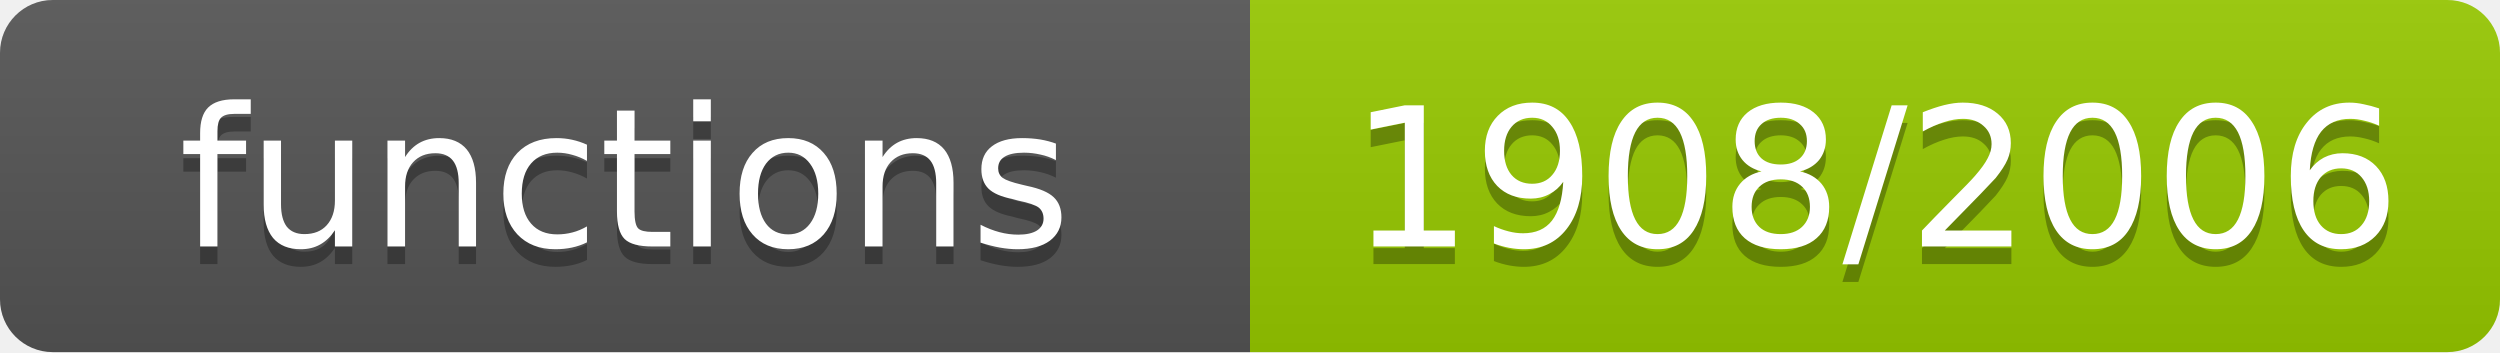
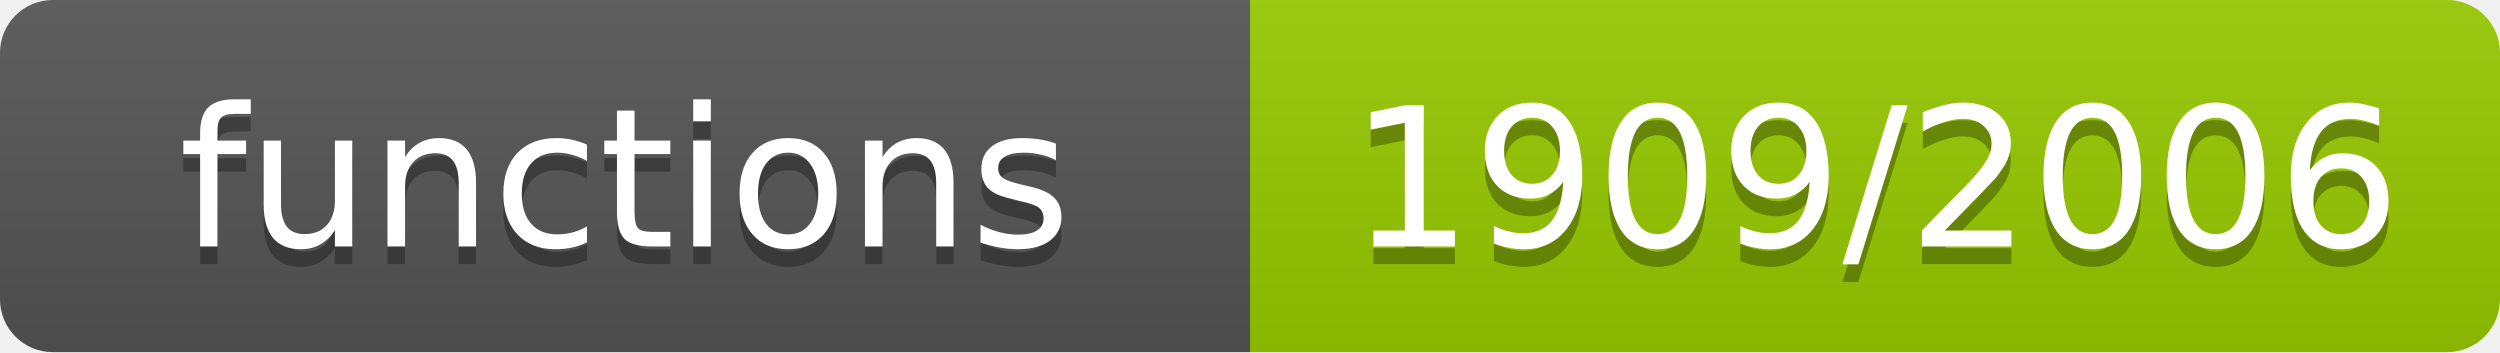
- <svg xmlns="http://www.w3.org/2000/svg" width="142" height="20" role="img" aria-label="functions: 1908/2006">
+ <svg xmlns="http://www.w3.org/2000/svg" width="142" height="20" role="img" aria-label="functions: 1909/2006">
  <linearGradient id="s" x2="0" y2="100%">
    <stop offset="0" stop-color="#bbb" stop-opacity=".1" />
    <stop offset="1" stop-opacity=".1" />
  </linearGradient>
  <clipPath id="r">
    <rect width="142" height="20" rx="3" fill="#fff" />
  </clipPath>
  <g clip-path="url(#r)">
    <rect width="71" height="20" fill="#555" />
    <rect x="71" width="71" height="20" fill="#97ca00" />
    <rect width="142" height="20" fill="url(#s)" />
  </g>
  <g fill="#fff" text-anchor="middle" font-family="Verdana,Geneva,DejaVu Sans,sans-serif" font-size="11">
    <text x="35.5" y="15" fill="#010101" fill-opacity=".3">functions</text>
    <text x="35.5" y="14">functions</text>
-     <text x="106.5" y="15" fill="#010101" fill-opacity=".3">1908/2006</text>
-     <text x="106.5" y="14">1908/2006</text>
+     <text x="106.5" y="15" fill="#010101" fill-opacity=".3">1909/2006</text>
+     <text x="106.5" y="14">1909/2006</text>
  </g>
</svg>
